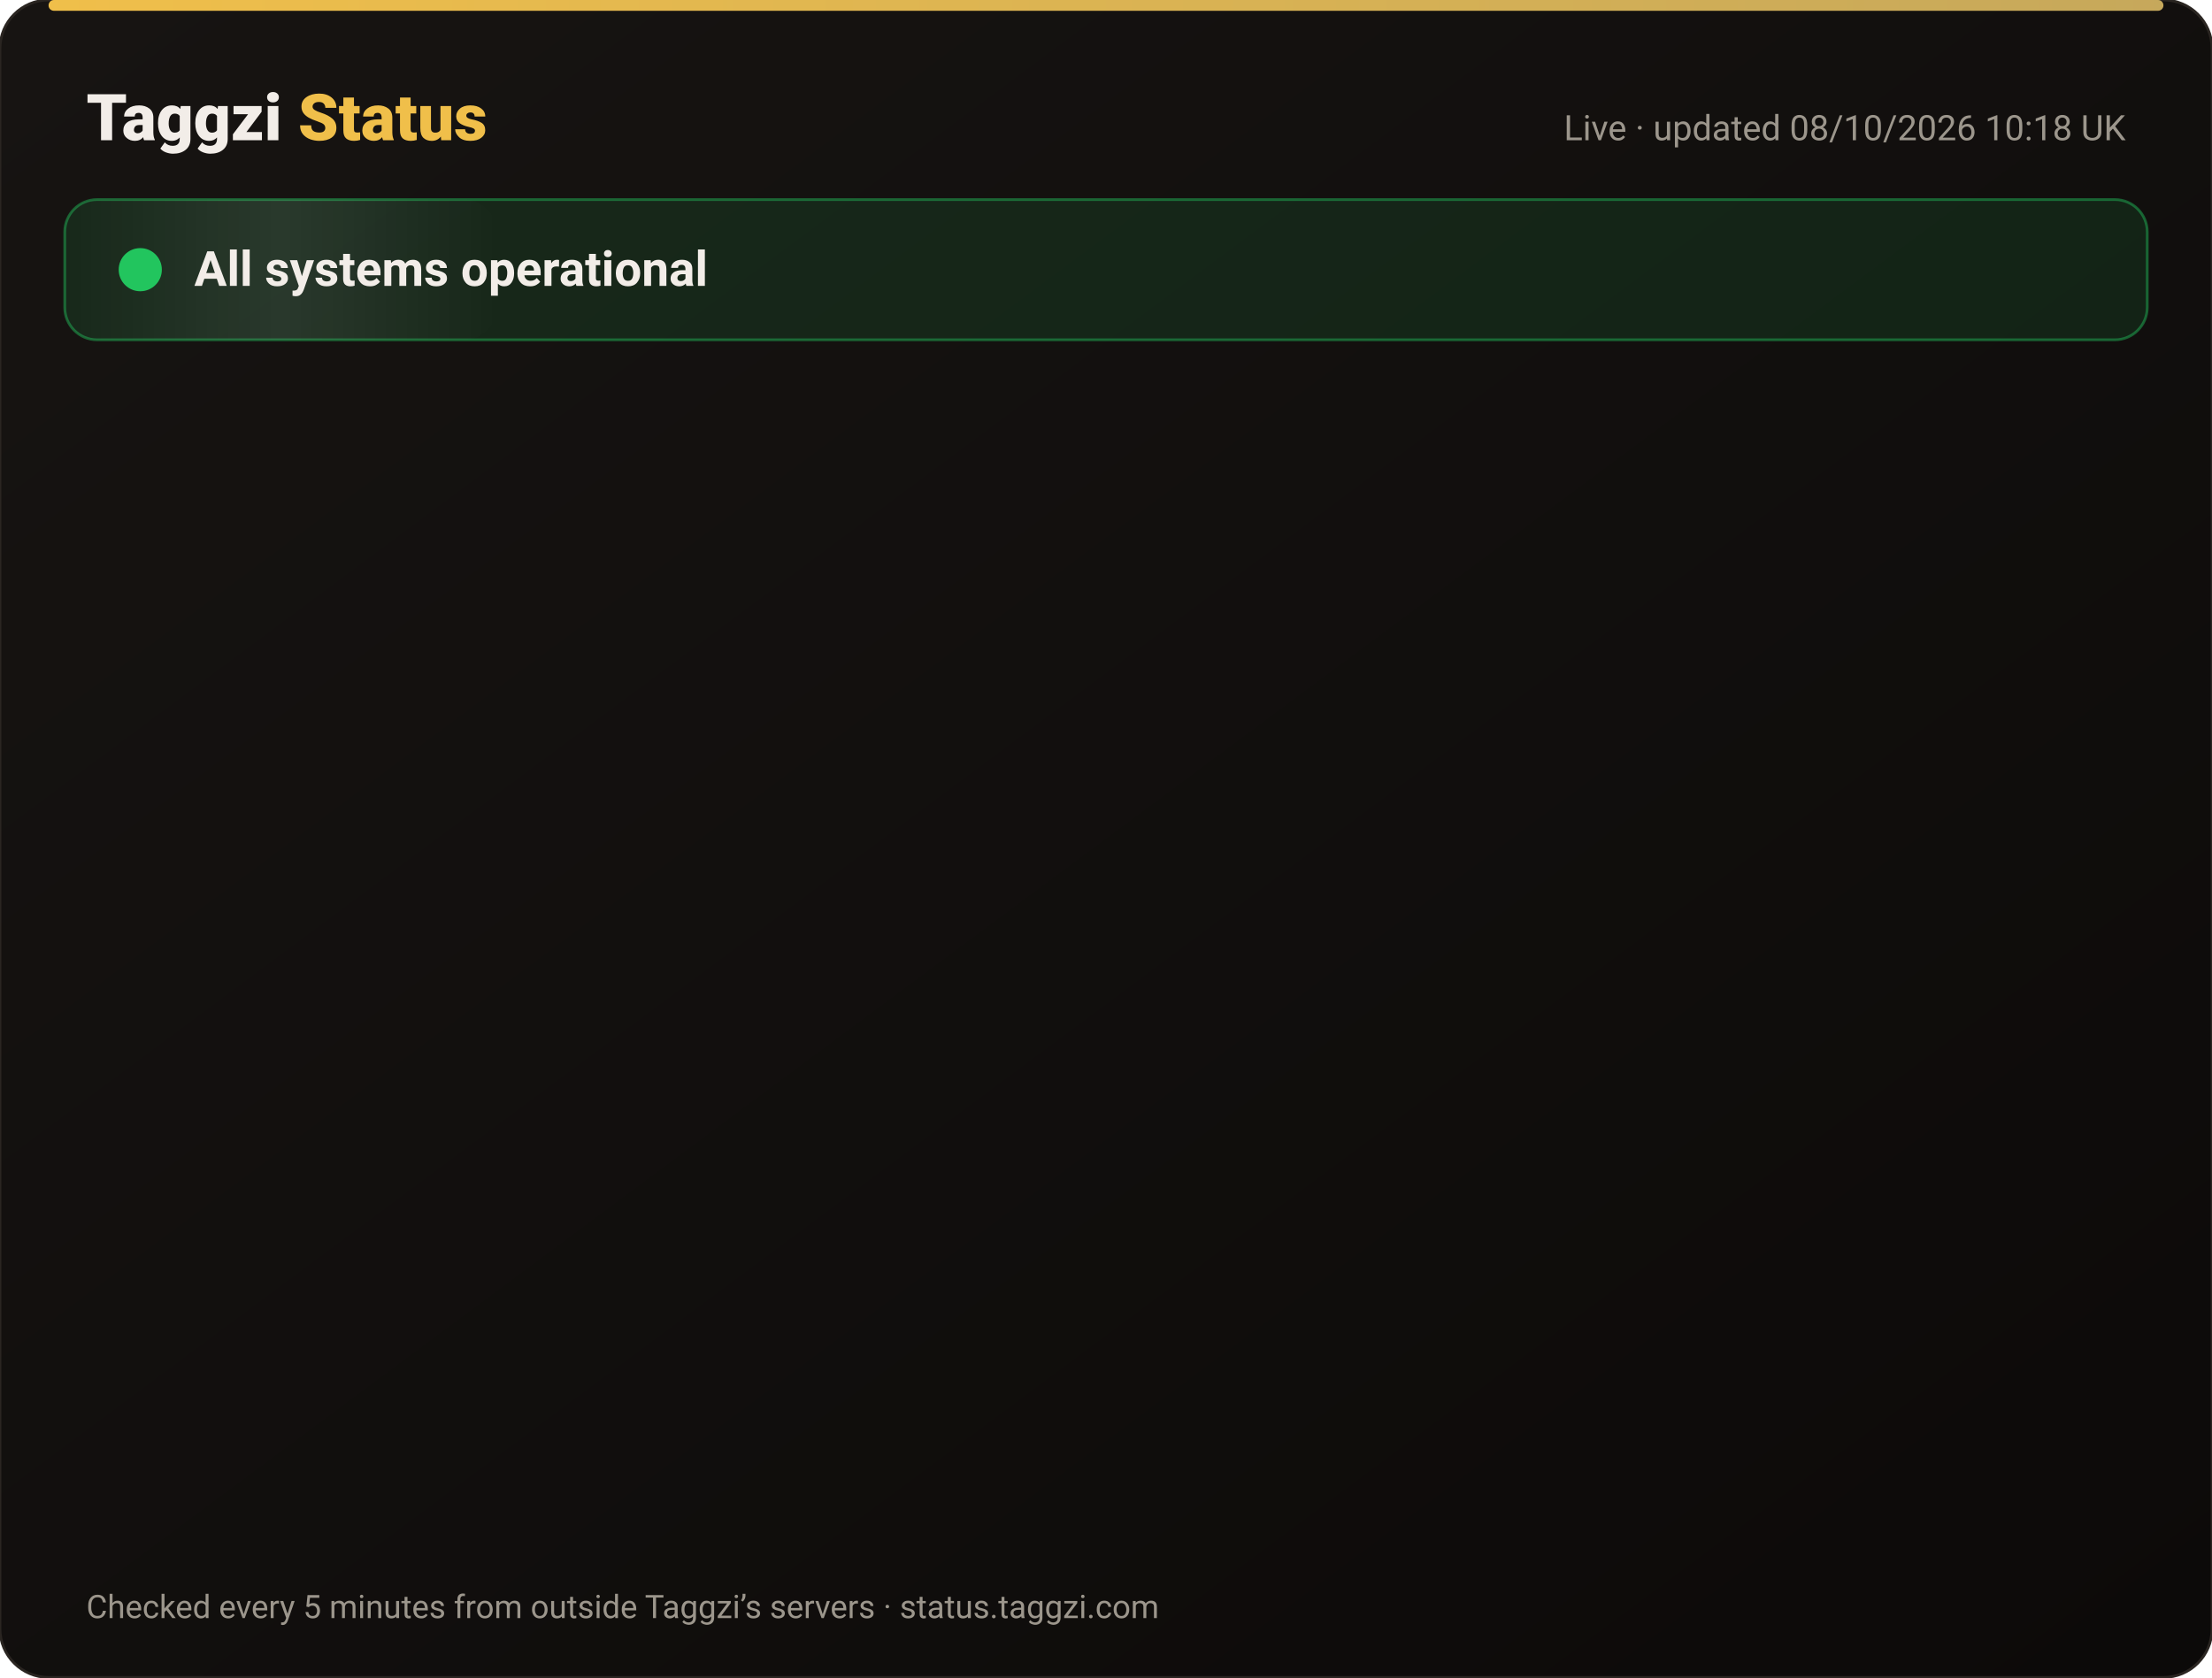
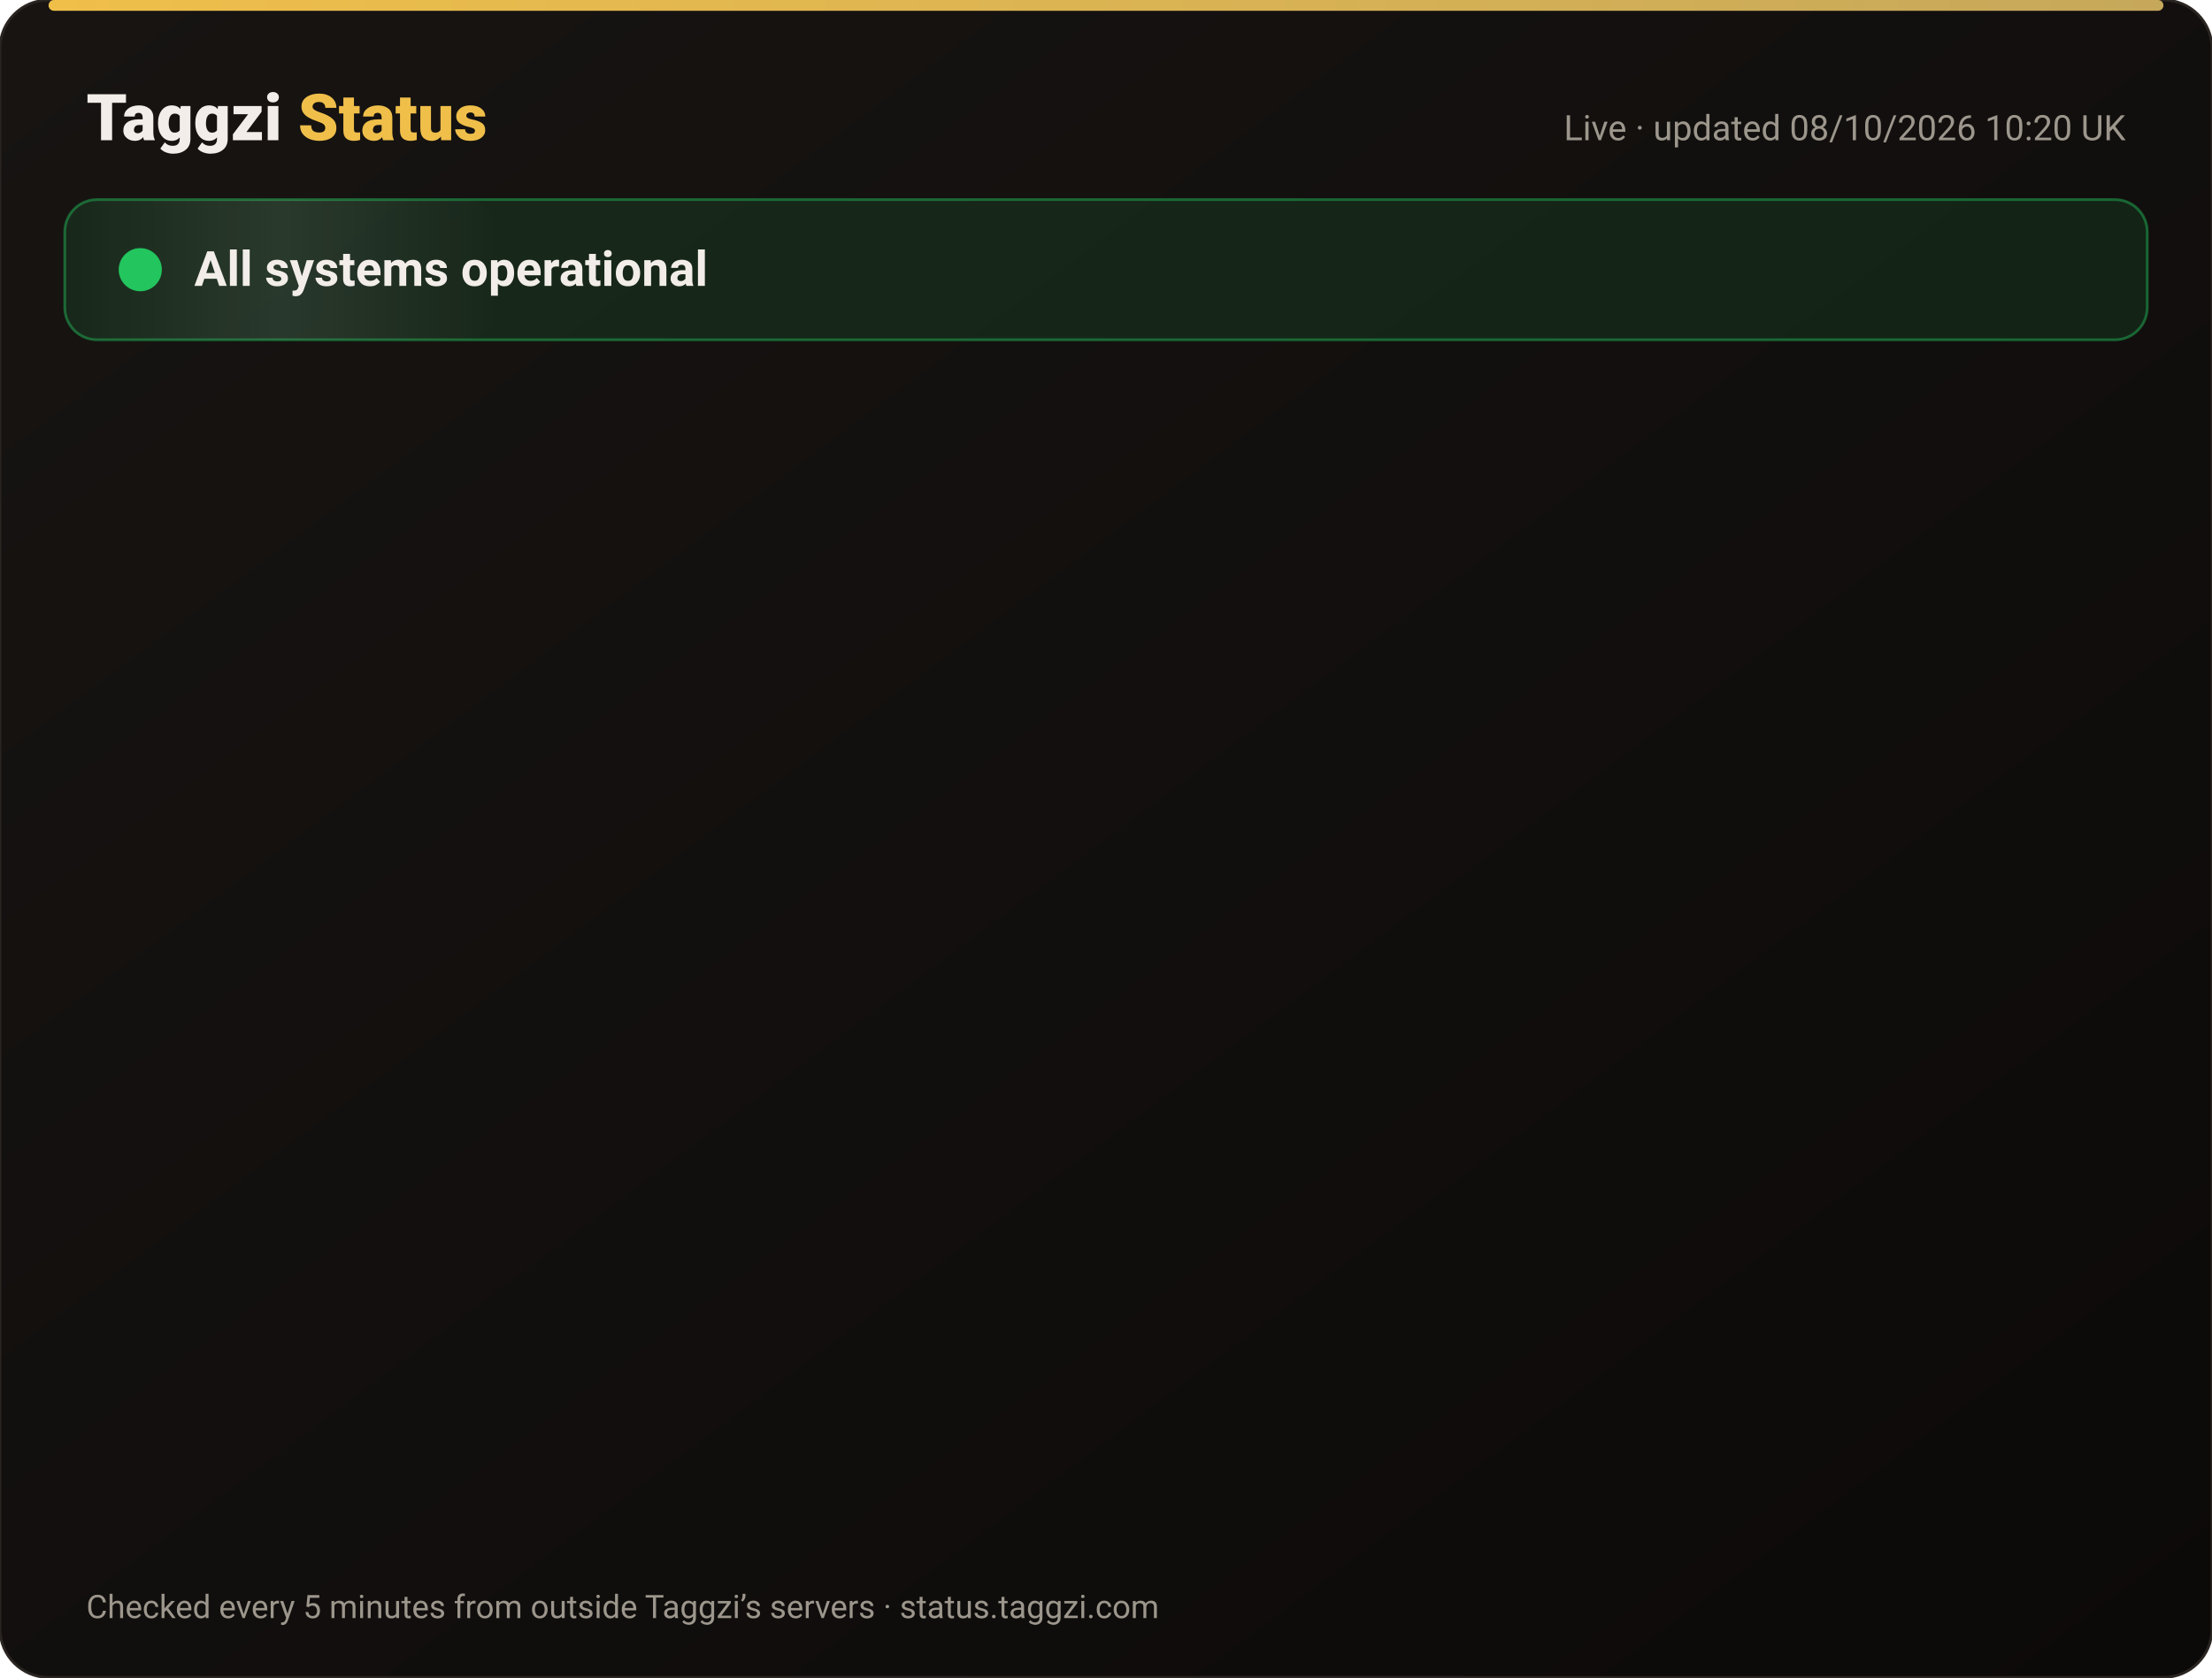
<svg xmlns="http://www.w3.org/2000/svg" width="820" height="622" viewBox="0 0 820 622" font-family="-apple-system,Segoe UI,Roboto,Helvetica,Arial,sans-serif">
  <defs>
    <linearGradient id="bg" x1="0" y1="0" x2="1" y2="1">
      <stop offset="0" stop-color="#171412" />
      <stop offset="1" stop-color="#0C0A09" />
    </linearGradient>
    <linearGradient id="gold" x1="0" x2="1">
      <stop offset="0" stop-color="#F0BF4A" />
      <stop offset="1" stop-color="#c6a85b" />
    </linearGradient>
    <linearGradient id="shine" x1="0" x2="1">
      <stop offset="0" stop-color="#fff" stop-opacity="0" />
      <stop offset=".5" stop-color="#fff" stop-opacity=".08" />
      <stop offset="1" stop-color="#fff" stop-opacity="0" />
    </linearGradient>
  </defs>
  <rect width="820" height="622" rx="18" fill="url(#bg)" stroke="#2a2521" />
  <rect x="18" y="0" width="784" height="4" rx="2" fill="url(#gold)" />
  <text x="32" y="52" font-size="24" font-weight="800" fill="#F2EDE8">Taggzi <tspan fill="#F0BF4A">Status</tspan>
  </text>
-   <text x="788" y="52" font-size="13" fill="#9C968C" text-anchor="end">Live · updated 08/10/2026 10:18 UK</text>
+   <text x="788" y="52" font-size="13" fill="#9C968C" text-anchor="end">Live · updated 08/10/2026 10:20 UK</text>
  <rect x="24" y="74" width="772" height="52" rx="12" fill="#22c55e" fill-opacity=".12" stroke="#22c55e" stroke-opacity=".45" />
  <rect x="24" y="74" width="160" height="52" rx="12" fill="url(#shine)">
    <animate attributeName="x" from="-160" to="820" dur="4s" repeatCount="indefinite" />
  </rect>
  <circle cx="52" cy="100" r="7" fill="#22c55e" />
  <circle cx="52" cy="100" r="7" fill="none" stroke="#22c55e" stroke-width="2">
    <animate attributeName="r" values="7;15;7" dur="2s" repeatCount="indefinite" />
    <animate attributeName="opacity" values=".9;0;.9" dur="2s" repeatCount="indefinite" />
  </circle>
  <text x="72" y="106" font-size="18" font-weight="700" fill="#F2EDE8">All systems operational</text>
  <g opacity="0">
    <animate attributeName="opacity" from="0" to="1" begin="0.00s" dur=".6s" fill="freeze" />
    <line x1="32" y1="188" x2="788" y2="188" stroke="#2a2521" />
    <circle cx="44" cy="166" r="6" fill="#22c55e">
      <animate attributeName="opacity" values="1;.45;1" dur="2.4s" begin="0.00s" repeatCount="indefinite" />
    </circle>
    <text x="62" y="171" font-size="15" font-weight="650" fill="#F2EDE8">Website</text>
    <text x="630" y="171" font-size="13" fill="#9C968C" text-anchor="end">100.00% uptime</text>
    <rect x="648" y="154" width="140" height="24" rx="12" fill="#22c55e" fill-opacity=".14" stroke="#22c55e" stroke-opacity=".5" />
    <text x="718" y="171" font-size="12" font-weight="700" fill="#22c55e" text-anchor="middle">Operational</text>
  </g>
  <g opacity="0">
    <animate attributeName="opacity" from="0" to="1" begin="0.15s" dur=".6s" fill="freeze" />
    <line x1="32" y1="234" x2="788" y2="234" stroke="#2a2521" />
    <circle cx="44" cy="212" r="6" fill="#22c55e">
      <animate attributeName="opacity" values="1;.45;1" dur="2.4s" begin="0.15s" repeatCount="indefinite" />
    </circle>
    <text x="62" y="217" font-size="15" font-weight="650" fill="#F2EDE8">Tag scans</text>
    <text x="630" y="217" font-size="13" fill="#9C968C" text-anchor="end">100.00% uptime</text>
    <rect x="648" y="200" width="140" height="24" rx="12" fill="#22c55e" fill-opacity=".14" stroke="#22c55e" stroke-opacity=".5" />
    <text x="718" y="217" font-size="12" font-weight="700" fill="#22c55e" text-anchor="middle">Operational</text>
  </g>
  <g opacity="0">
    <animate attributeName="opacity" from="0" to="1" begin="0.30s" dur=".6s" fill="freeze" />
    <line x1="32" y1="280" x2="788" y2="280" stroke="#2a2521" />
    <circle cx="44" cy="258" r="6" fill="#22c55e">
      <animate attributeName="opacity" values="1;.45;1" dur="2.4s" begin="0.30s" repeatCount="indefinite" />
    </circle>
    <text x="62" y="263" font-size="15" font-weight="650" fill="#F2EDE8">Manual tag lookup</text>
    <text x="630" y="263" font-size="13" fill="#9C968C" text-anchor="end">100.00% uptime</text>
    <rect x="648" y="246" width="140" height="24" rx="12" fill="#22c55e" fill-opacity=".14" stroke="#22c55e" stroke-opacity=".5" />
    <text x="718" y="263" font-size="12" font-weight="700" fill="#22c55e" text-anchor="middle">Operational</text>
  </g>
  <g opacity="0">
    <animate attributeName="opacity" from="0" to="1" begin="0.45s" dur=".6s" fill="freeze" />
    <line x1="32" y1="326" x2="788" y2="326" stroke="#2a2521" />
    <circle cx="44" cy="304" r="6" fill="#22c55e">
      <animate attributeName="opacity" values="1;.45;1" dur="2.4s" begin="0.45s" repeatCount="indefinite" />
    </circle>
    <text x="62" y="309" font-size="15" font-weight="650" fill="#F2EDE8">App &amp; login</text>
    <text x="630" y="309" font-size="13" fill="#9C968C" text-anchor="end">100.00% uptime</text>
    <rect x="648" y="292" width="140" height="24" rx="12" fill="#22c55e" fill-opacity=".14" stroke="#22c55e" stroke-opacity=".5" />
    <text x="718" y="309" font-size="12" font-weight="700" fill="#22c55e" text-anchor="middle">Operational</text>
  </g>
  <g opacity="0">
    <animate attributeName="opacity" from="0" to="1" begin="0.60s" dur=".6s" fill="freeze" />
    <line x1="32" y1="372" x2="788" y2="372" stroke="#2a2521" />
    <circle cx="44" cy="350" r="6" fill="#22c55e">
      <animate attributeName="opacity" values="1;.45;1" dur="2.4s" begin="0.60s" repeatCount="indefinite" />
    </circle>
    <text x="62" y="355" font-size="15" font-weight="650" fill="#F2EDE8">Community alerts</text>
    <text x="630" y="355" font-size="13" fill="#9C968C" text-anchor="end">100.00% uptime</text>
    <rect x="648" y="338" width="140" height="24" rx="12" fill="#22c55e" fill-opacity=".14" stroke="#22c55e" stroke-opacity=".5" />
    <text x="718" y="355" font-size="12" font-weight="700" fill="#22c55e" text-anchor="middle">Operational</text>
  </g>
  <g opacity="0">
    <animate attributeName="opacity" from="0" to="1" begin="0.75s" dur=".6s" fill="freeze" />
    <line x1="32" y1="418" x2="788" y2="418" stroke="#2a2521" />
    <circle cx="44" cy="396" r="6" fill="#22c55e">
      <animate attributeName="opacity" values="1;.45;1" dur="2.4s" begin="0.75s" repeatCount="indefinite" />
    </circle>
    <text x="62" y="401" font-size="15" font-weight="650" fill="#F2EDE8">Private calling</text>
    <text x="630" y="401" font-size="13" fill="#9C968C" text-anchor="end">100.00% uptime</text>
    <rect x="648" y="384" width="140" height="24" rx="12" fill="#22c55e" fill-opacity=".14" stroke="#22c55e" stroke-opacity=".5" />
    <text x="718" y="401" font-size="12" font-weight="700" fill="#22c55e" text-anchor="middle">Operational</text>
  </g>
  <g opacity="0">
    <animate attributeName="opacity" from="0" to="1" begin="0.90s" dur=".6s" fill="freeze" />
    <line x1="32" y1="464" x2="788" y2="464" stroke="#2a2521" />
    <circle cx="44" cy="442" r="6" fill="#22c55e">
      <animate attributeName="opacity" values="1;.45;1" dur="2.4s" begin="0.90s" repeatCount="indefinite" />
    </circle>
    <text x="62" y="447" font-size="15" font-weight="650" fill="#F2EDE8">Payments</text>
    <text x="630" y="447" font-size="13" fill="#9C968C" text-anchor="end">100.00% uptime</text>
    <rect x="648" y="430" width="140" height="24" rx="12" fill="#22c55e" fill-opacity=".14" stroke="#22c55e" stroke-opacity=".5" />
    <text x="718" y="447" font-size="12" font-weight="700" fill="#22c55e" text-anchor="middle">Operational</text>
  </g>
  <g opacity="0">
    <animate attributeName="opacity" from="0" to="1" begin="1.05s" dur=".6s" fill="freeze" />
    <line x1="32" y1="510" x2="788" y2="510" stroke="#2a2521" />
    <circle cx="44" cy="488" r="6" fill="#22c55e">
      <animate attributeName="opacity" values="1;.45;1" dur="2.4s" begin="1.05s" repeatCount="indefinite" />
    </circle>
    <text x="62" y="493" font-size="15" font-weight="650" fill="#F2EDE8">Email &amp; support</text>
    <text x="630" y="493" font-size="13" fill="#9C968C" text-anchor="end">100.00% uptime</text>
    <rect x="648" y="476" width="140" height="24" rx="12" fill="#22c55e" fill-opacity=".14" stroke="#22c55e" stroke-opacity=".5" />
    <text x="718" y="493" font-size="12" font-weight="700" fill="#22c55e" text-anchor="middle">Operational</text>
  </g>
  <g opacity="0">
    <animate attributeName="opacity" from="0" to="1" begin="1.20s" dur=".6s" fill="freeze" />
    <line x1="32" y1="556" x2="788" y2="556" stroke="#2a2521" />
    <circle cx="44" cy="534" r="6" fill="#22c55e">
      <animate attributeName="opacity" values="1;.45;1" dur="2.4s" begin="1.20s" repeatCount="indefinite" />
    </circle>
    <text x="62" y="539" font-size="15" font-weight="650" fill="#F2EDE8">Secure connection (SSL)</text>
    <text x="630" y="539" font-size="13" fill="#9C968C" text-anchor="end">100.00% uptime</text>
    <rect x="648" y="522" width="140" height="24" rx="12" fill="#22c55e" fill-opacity=".14" stroke="#22c55e" stroke-opacity=".5" />
    <text x="718" y="539" font-size="12" font-weight="700" fill="#22c55e" text-anchor="middle">Operational</text>
  </g>
  <text x="32" y="600" font-size="12" fill="#9C968C">Checked every 5 minutes from outside Taggzi’s servers · status.taggzi.com</text>
</svg>
